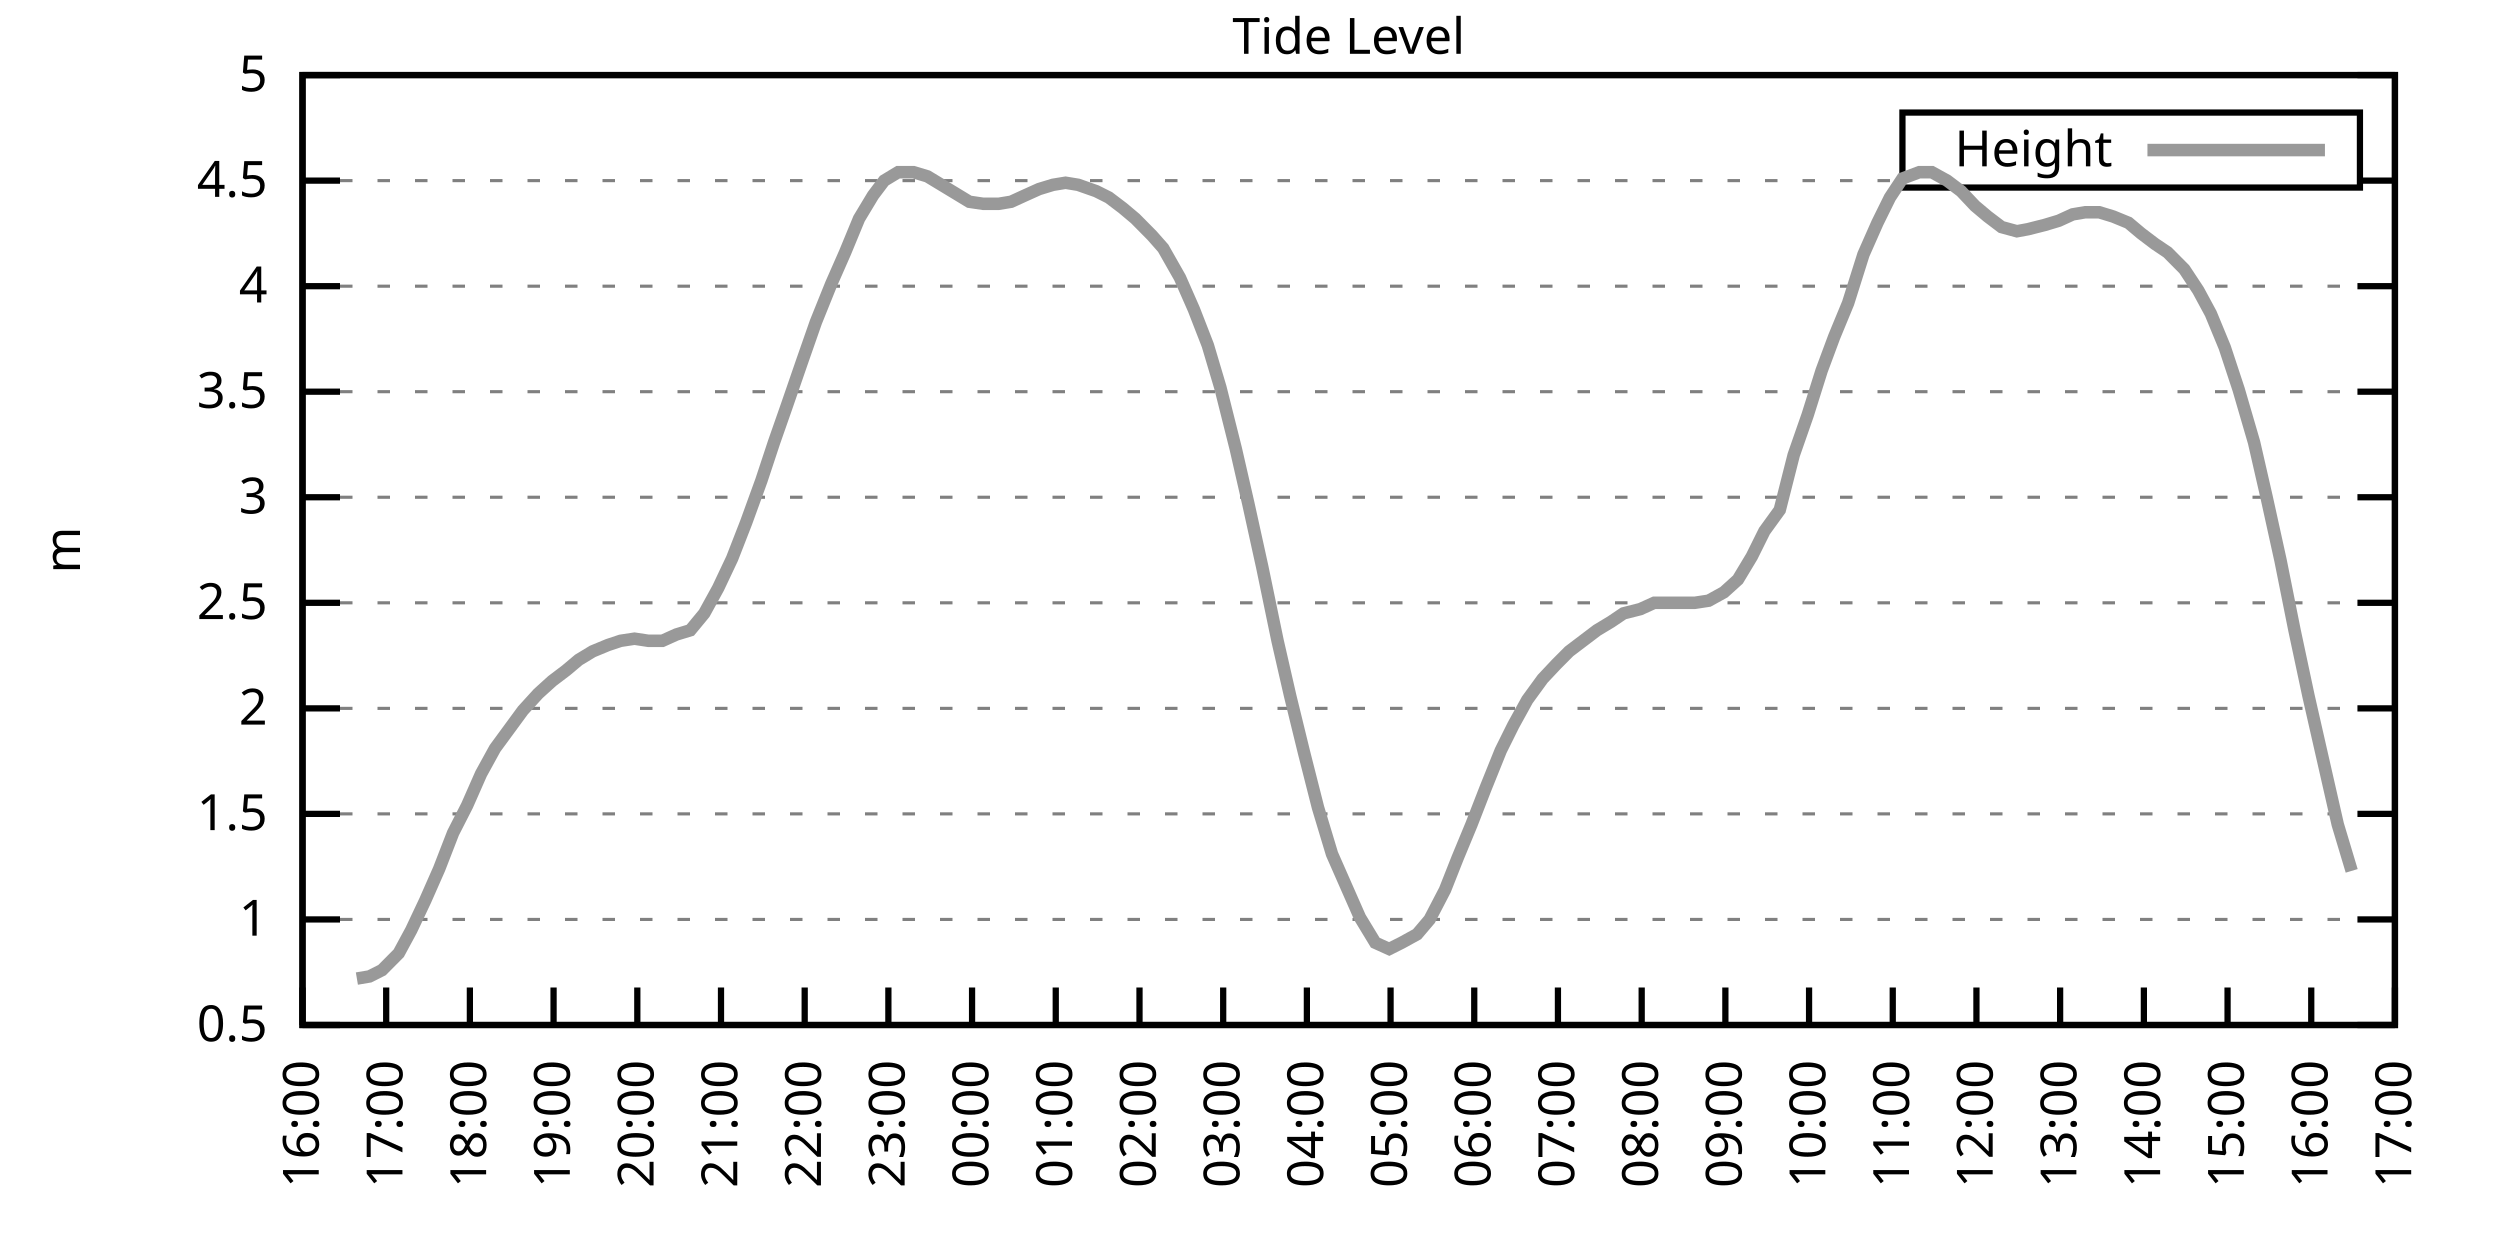
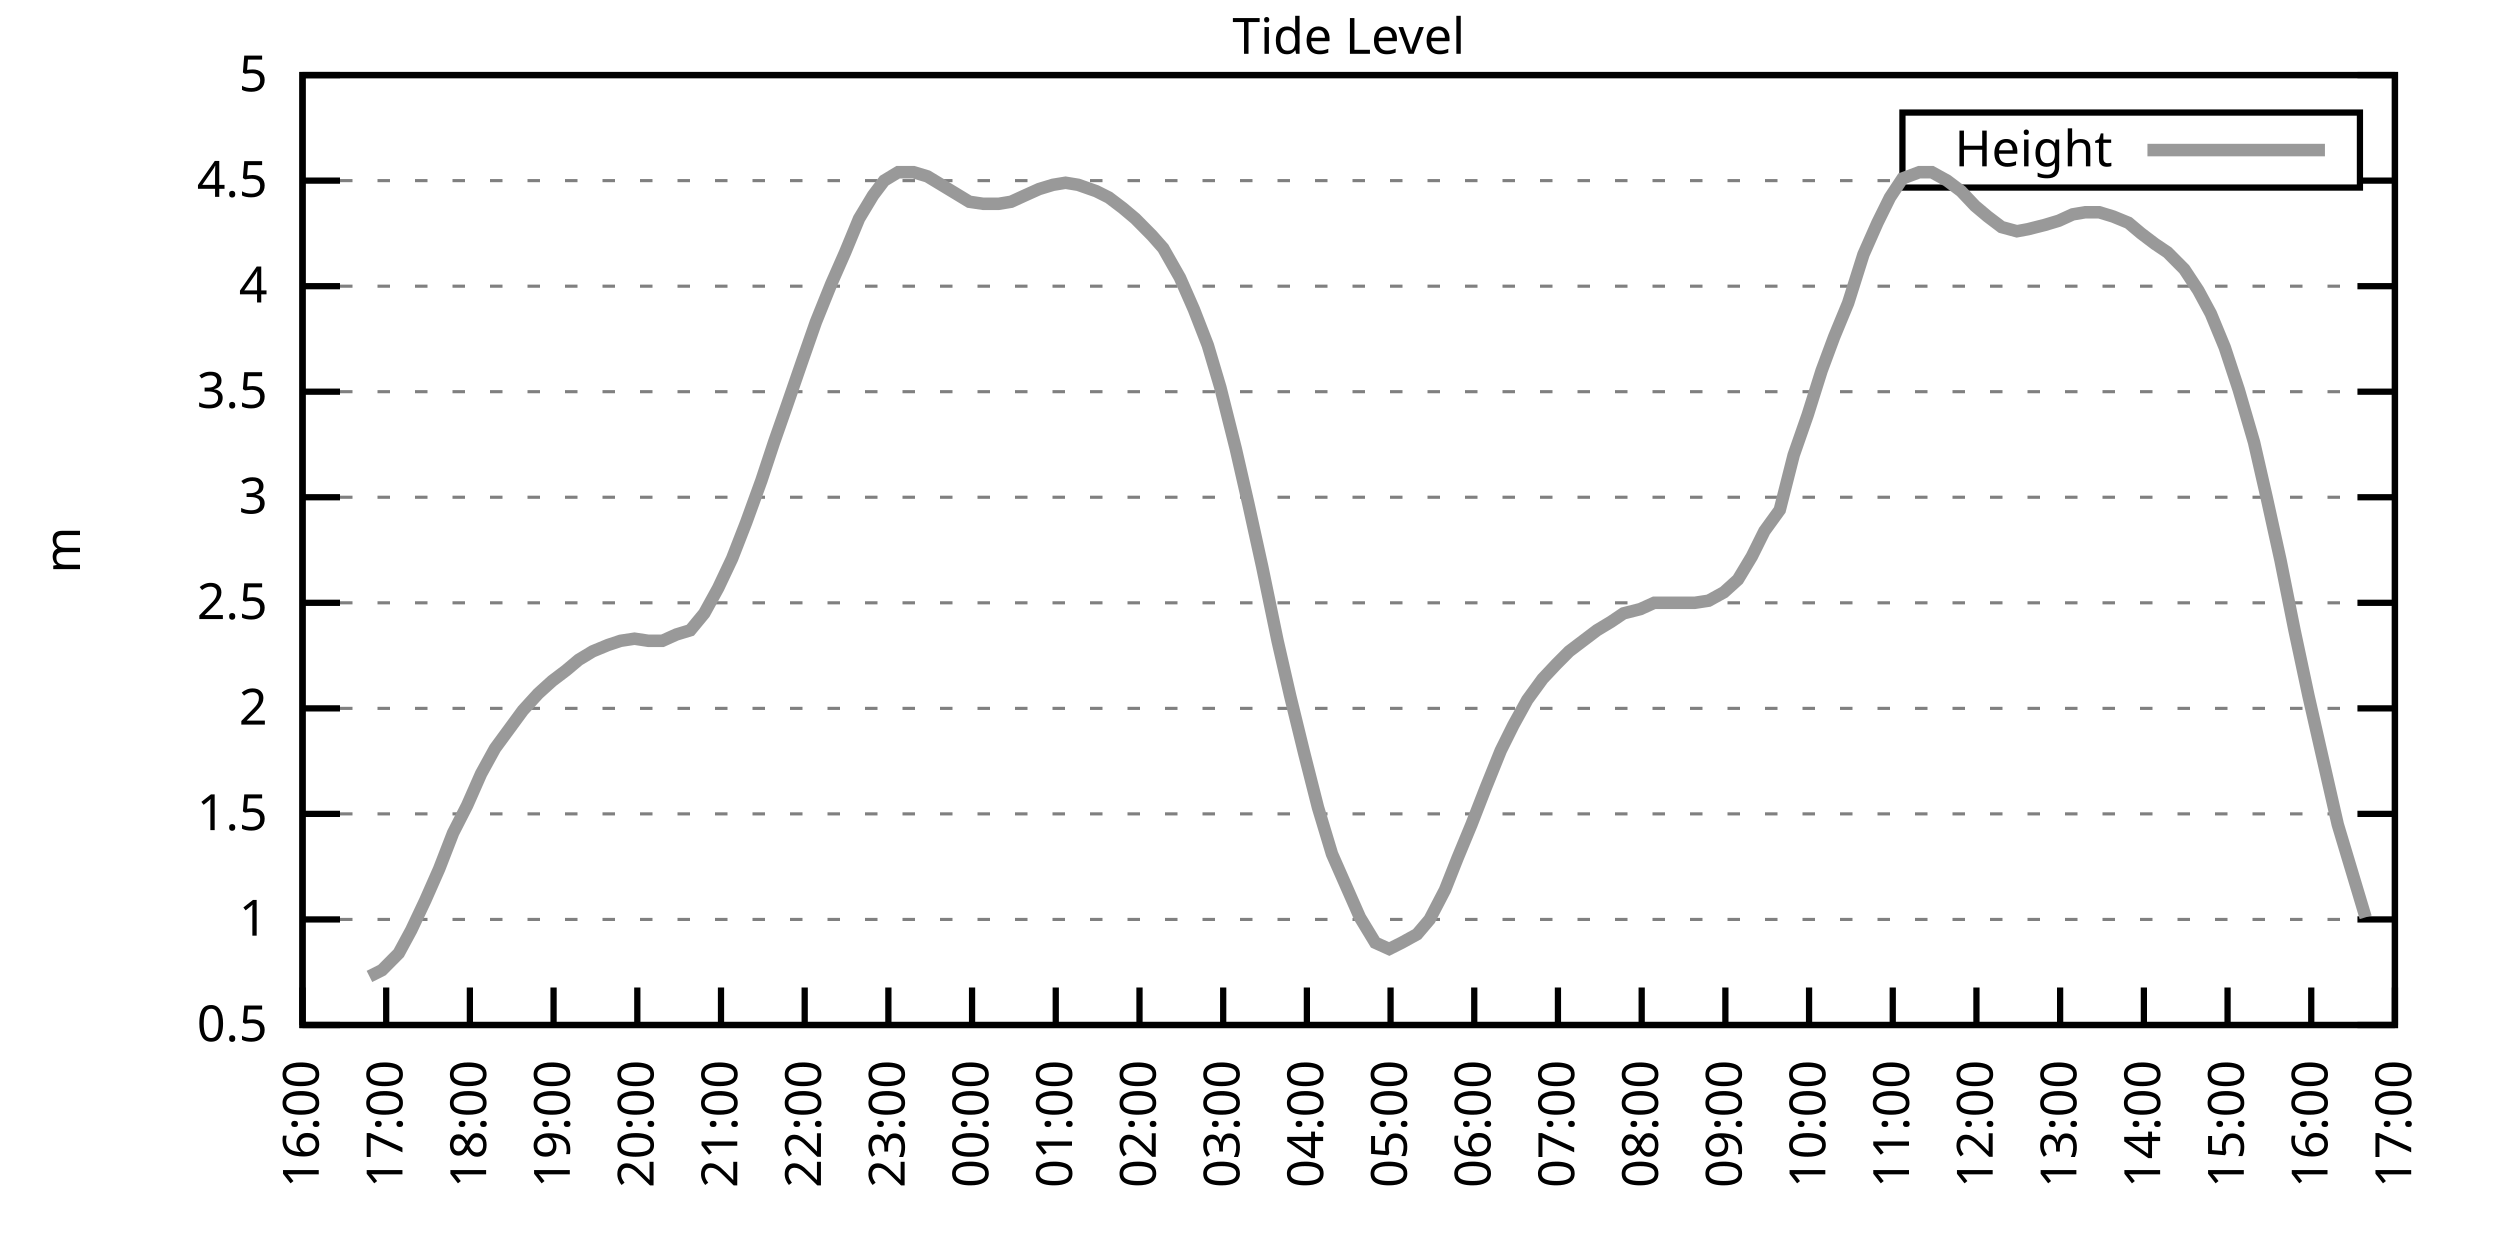
<svg xmlns="http://www.w3.org/2000/svg" xmlns:xlink="http://www.w3.org/1999/xlink" width="400" height="200" viewBox="0 0 400 200">
  <g id="gnuplot_canvas">
    <rect x="0" y="0" width="400" height="200" fill="none" />
    <defs>
      <circle id="gpDot" r="0.5" stroke-width="0.5" stroke="currentColor" />
      <path id="gpPt0" stroke-width="0.333" stroke="currentColor" d="M-1,0 h2 M0,-1 v2" />
      <path id="gpPt1" stroke-width="0.333" stroke="currentColor" d="M-1,-1 L1,1 M1,-1 L-1,1" />
      <path id="gpPt2" stroke-width="0.333" stroke="currentColor" d="M-1,0 L1,0 M0,-1 L0,1 M-1,-1 L1,1 M-1,1 L1,-1" />
      <rect id="gpPt3" stroke-width="0.333" stroke="currentColor" x="-1" y="-1" width="2" height="2" />
      <rect id="gpPt4" stroke-width="0.333" stroke="currentColor" fill="currentColor" x="-1" y="-1" width="2" height="2" />
      <circle id="gpPt5" stroke-width="0.333" stroke="currentColor" cx="0" cy="0" r="1" />
      <use xlink:href="#gpPt5" id="gpPt6" fill="currentColor" stroke="none" />
      <path id="gpPt7" stroke-width="0.333" stroke="currentColor" d="M0,-1.33 L-1.33,0.67 L1.33,0.67 z" />
      <use xlink:href="#gpPt7" id="gpPt8" fill="currentColor" stroke="none" />
      <use xlink:href="#gpPt7" id="gpPt9" stroke="currentColor" transform="rotate(180)" />
      <use xlink:href="#gpPt9" id="gpPt10" fill="currentColor" stroke="none" />
      <use xlink:href="#gpPt3" id="gpPt11" stroke="currentColor" transform="rotate(45)" />
      <use xlink:href="#gpPt11" id="gpPt12" fill="currentColor" stroke="none" />
      <path id="gpPt13" stroke-width="0.333" stroke="currentColor" d="M0,1.330 L1.265,0.411 L0.782,-1.067 L-0.782,-1.076 L-1.265,0.411 z" />
      <use xlink:href="#gpPt13" id="gpPt14" fill="currentColor" stroke="none" />
      <filter id="textbox" filterUnits="objectBoundingBox" x="0" y="0" height="1" width="1">
        <feFlood flood-color="white" flood-opacity="1" result="bgnd" />
        <feComposite in="SourceGraphic" in2="bgnd" operator="atop" />
      </filter>
      <filter id="greybox" filterUnits="objectBoundingBox" x="0" y="0" height="1" width="1">
        <feFlood flood-color="lightgrey" flood-opacity="1" result="grey" />
        <feComposite in="SourceGraphic" in2="grey" operator="atop" />
      </filter>
    </defs>
    <g fill="none" color="white" stroke="currentColor" stroke-width="1.00" stroke-linecap="butt" stroke-linejoin="miter">
</g>
    <g fill="none" color="black" stroke="currentColor" stroke-width="1.00" stroke-linecap="butt" stroke-linejoin="miter">
      <g stroke="none" shape-rendering="crispEdges">
        <polygon fill="rgb(255, 255, 255)" points="48.40,164.00 383.18,164.00 383.18,12.02 48.40,12.02 " />
      </g>
    </g>
    <g fill="none" color="black" stroke="currentColor" stroke-width="1.00" stroke-linecap="butt" stroke-linejoin="miter">
</g>
    <g fill="none" color="black" stroke="black" stroke-width="0.50" stroke-linecap="butt" stroke-linejoin="miter">
</g>
    <g fill="none" color="gray" stroke="currentColor" stroke-width="0.50" stroke-linecap="butt" stroke-linejoin="miter">
      <path stroke="gray" stroke-dasharray="2,4" class="gridline" d="M48.40,164.00 L383.19,164.00  " />
    </g>
    <g fill="none" color="gray" stroke="gray" stroke-width="1.00" stroke-linecap="butt" stroke-linejoin="miter">
</g>
    <g fill="none" color="black" stroke="currentColor" stroke-width="1.00" stroke-linecap="butt" stroke-linejoin="miter">
      <path stroke="black" d="M48.40,164.00 L54.40,164.00 M383.19,164.00 L377.19,164.00  " />
      <g transform="translate(42.80,166.60)" stroke="none" fill="black" font-family="Sans" font-size="8.00" text-anchor="end">
        <text>
          <tspan font-family="Sans"> 0.5</tspan>
        </text>
      </g>
    </g>
    <g fill="none" color="black" stroke="currentColor" stroke-width="1.00" stroke-linecap="butt" stroke-linejoin="miter">
</g>
    <g fill="none" color="black" stroke="black" stroke-width="0.50" stroke-linecap="butt" stroke-linejoin="miter">
</g>
    <g fill="none" color="gray" stroke="currentColor" stroke-width="0.50" stroke-linecap="butt" stroke-linejoin="miter">
      <path stroke="gray" stroke-dasharray="2,4" class="gridline" d="M48.40,147.11 L383.19,147.11  " />
    </g>
    <g fill="none" color="gray" stroke="gray" stroke-width="1.00" stroke-linecap="butt" stroke-linejoin="miter">
</g>
    <g fill="none" color="black" stroke="currentColor" stroke-width="1.00" stroke-linecap="butt" stroke-linejoin="miter">
      <path stroke="black" d="M48.40,147.11 L54.40,147.11 M383.19,147.11 L377.19,147.11  " />
      <g transform="translate(42.80,149.71)" stroke="none" fill="black" font-family="Sans" font-size="8.00" text-anchor="end">
        <text>
          <tspan font-family="Sans"> 1</tspan>
        </text>
      </g>
    </g>
    <g fill="none" color="black" stroke="currentColor" stroke-width="1.00" stroke-linecap="butt" stroke-linejoin="miter">
</g>
    <g fill="none" color="black" stroke="black" stroke-width="0.50" stroke-linecap="butt" stroke-linejoin="miter">
</g>
    <g fill="none" color="gray" stroke="currentColor" stroke-width="0.50" stroke-linecap="butt" stroke-linejoin="miter">
      <path stroke="gray" stroke-dasharray="2,4" class="gridline" d="M48.40,130.22 L383.19,130.22  " />
    </g>
    <g fill="none" color="gray" stroke="gray" stroke-width="1.00" stroke-linecap="butt" stroke-linejoin="miter">
</g>
    <g fill="none" color="black" stroke="currentColor" stroke-width="1.00" stroke-linecap="butt" stroke-linejoin="miter">
      <path stroke="black" d="M48.40,130.22 L54.40,130.22 M383.19,130.22 L377.19,130.22  " />
      <g transform="translate(42.80,132.82)" stroke="none" fill="black" font-family="Sans" font-size="8.00" text-anchor="end">
        <text>
          <tspan font-family="Sans"> 1.5</tspan>
        </text>
      </g>
    </g>
    <g fill="none" color="black" stroke="currentColor" stroke-width="1.00" stroke-linecap="butt" stroke-linejoin="miter">
</g>
    <g fill="none" color="black" stroke="black" stroke-width="0.50" stroke-linecap="butt" stroke-linejoin="miter">
</g>
    <g fill="none" color="gray" stroke="currentColor" stroke-width="0.50" stroke-linecap="butt" stroke-linejoin="miter">
      <path stroke="gray" stroke-dasharray="2,4" class="gridline" d="M48.40,113.34 L383.19,113.34  " />
    </g>
    <g fill="none" color="gray" stroke="gray" stroke-width="1.00" stroke-linecap="butt" stroke-linejoin="miter">
</g>
    <g fill="none" color="black" stroke="currentColor" stroke-width="1.00" stroke-linecap="butt" stroke-linejoin="miter">
      <path stroke="black" d="M48.40,113.34 L54.40,113.34 M383.19,113.34 L377.19,113.34  " />
      <g transform="translate(42.80,115.94)" stroke="none" fill="black" font-family="Sans" font-size="8.00" text-anchor="end">
        <text>
          <tspan font-family="Sans"> 2</tspan>
        </text>
      </g>
    </g>
    <g fill="none" color="black" stroke="currentColor" stroke-width="1.00" stroke-linecap="butt" stroke-linejoin="miter">
</g>
    <g fill="none" color="black" stroke="black" stroke-width="0.50" stroke-linecap="butt" stroke-linejoin="miter">
</g>
    <g fill="none" color="gray" stroke="currentColor" stroke-width="0.50" stroke-linecap="butt" stroke-linejoin="miter">
      <path stroke="gray" stroke-dasharray="2,4" class="gridline" d="M48.40,96.45 L383.19,96.45  " />
    </g>
    <g fill="none" color="gray" stroke="gray" stroke-width="1.00" stroke-linecap="butt" stroke-linejoin="miter">
</g>
    <g fill="none" color="black" stroke="currentColor" stroke-width="1.00" stroke-linecap="butt" stroke-linejoin="miter">
      <path stroke="black" d="M48.40,96.45 L54.40,96.45 M383.19,96.45 L377.19,96.45  " />
      <g transform="translate(42.80,99.05)" stroke="none" fill="black" font-family="Sans" font-size="8.00" text-anchor="end">
        <text>
          <tspan font-family="Sans"> 2.5</tspan>
        </text>
      </g>
    </g>
    <g fill="none" color="black" stroke="currentColor" stroke-width="1.00" stroke-linecap="butt" stroke-linejoin="miter">
</g>
    <g fill="none" color="black" stroke="black" stroke-width="0.50" stroke-linecap="butt" stroke-linejoin="miter">
</g>
    <g fill="none" color="gray" stroke="currentColor" stroke-width="0.50" stroke-linecap="butt" stroke-linejoin="miter">
      <path stroke="gray" stroke-dasharray="2,4" class="gridline" d="M48.40,79.56 L383.19,79.56  " />
    </g>
    <g fill="none" color="gray" stroke="gray" stroke-width="1.00" stroke-linecap="butt" stroke-linejoin="miter">
</g>
    <g fill="none" color="black" stroke="currentColor" stroke-width="1.00" stroke-linecap="butt" stroke-linejoin="miter">
      <path stroke="black" d="M48.40,79.56 L54.40,79.56 M383.19,79.56 L377.19,79.56  " />
      <g transform="translate(42.80,82.16)" stroke="none" fill="black" font-family="Sans" font-size="8.00" text-anchor="end">
        <text>
          <tspan font-family="Sans"> 3</tspan>
        </text>
      </g>
    </g>
    <g fill="none" color="black" stroke="currentColor" stroke-width="1.00" stroke-linecap="butt" stroke-linejoin="miter">
</g>
    <g fill="none" color="black" stroke="black" stroke-width="0.50" stroke-linecap="butt" stroke-linejoin="miter">
</g>
    <g fill="none" color="gray" stroke="currentColor" stroke-width="0.50" stroke-linecap="butt" stroke-linejoin="miter">
      <path stroke="gray" stroke-dasharray="2,4" class="gridline" d="M48.40,62.67 L383.19,62.67  " />
    </g>
    <g fill="none" color="gray" stroke="gray" stroke-width="1.00" stroke-linecap="butt" stroke-linejoin="miter">
</g>
    <g fill="none" color="black" stroke="currentColor" stroke-width="1.00" stroke-linecap="butt" stroke-linejoin="miter">
      <path stroke="black" d="M48.40,62.67 L54.40,62.67 M383.19,62.67 L377.19,62.67  " />
      <g transform="translate(42.80,65.27)" stroke="none" fill="black" font-family="Sans" font-size="8.00" text-anchor="end">
        <text>
          <tspan font-family="Sans"> 3.5</tspan>
        </text>
      </g>
    </g>
    <g fill="none" color="black" stroke="currentColor" stroke-width="1.00" stroke-linecap="butt" stroke-linejoin="miter">
</g>
    <g fill="none" color="black" stroke="black" stroke-width="0.50" stroke-linecap="butt" stroke-linejoin="miter">
</g>
    <g fill="none" color="gray" stroke="currentColor" stroke-width="0.50" stroke-linecap="butt" stroke-linejoin="miter">
      <path stroke="gray" stroke-dasharray="2,4" class="gridline" d="M48.40,45.79 L383.19,45.79  " />
    </g>
    <g fill="none" color="gray" stroke="gray" stroke-width="1.00" stroke-linecap="butt" stroke-linejoin="miter">
</g>
    <g fill="none" color="black" stroke="currentColor" stroke-width="1.00" stroke-linecap="butt" stroke-linejoin="miter">
      <path stroke="black" d="M48.40,45.79 L54.40,45.79 M383.19,45.79 L377.19,45.79  " />
      <g transform="translate(42.80,48.39)" stroke="none" fill="black" font-family="Sans" font-size="8.00" text-anchor="end">
        <text>
          <tspan font-family="Sans"> 4</tspan>
        </text>
      </g>
    </g>
    <g fill="none" color="black" stroke="currentColor" stroke-width="1.00" stroke-linecap="butt" stroke-linejoin="miter">
</g>
    <g fill="none" color="black" stroke="black" stroke-width="0.50" stroke-linecap="butt" stroke-linejoin="miter">
</g>
    <g fill="none" color="gray" stroke="currentColor" stroke-width="0.50" stroke-linecap="butt" stroke-linejoin="miter">
      <path stroke="gray" stroke-dasharray="2,4" class="gridline" d="M48.40,28.90 L304.39,28.90 M377.59,28.90 L383.19,28.90  " />
    </g>
    <g fill="none" color="gray" stroke="gray" stroke-width="1.00" stroke-linecap="butt" stroke-linejoin="miter">
</g>
    <g fill="none" color="black" stroke="currentColor" stroke-width="1.00" stroke-linecap="butt" stroke-linejoin="miter">
      <path stroke="black" d="M48.40,28.90 L54.40,28.90 M383.19,28.90 L377.19,28.90  " />
      <g transform="translate(42.80,31.50)" stroke="none" fill="black" font-family="Sans" font-size="8.00" text-anchor="end">
        <text>
          <tspan font-family="Sans"> 4.5</tspan>
        </text>
      </g>
    </g>
    <g fill="none" color="black" stroke="currentColor" stroke-width="1.00" stroke-linecap="butt" stroke-linejoin="miter">
</g>
    <g fill="none" color="black" stroke="black" stroke-width="0.50" stroke-linecap="butt" stroke-linejoin="miter">
</g>
    <g fill="none" color="gray" stroke="currentColor" stroke-width="0.50" stroke-linecap="butt" stroke-linejoin="miter">
      <path stroke="gray" stroke-dasharray="2,4" class="gridline" d="M48.40,12.01 L383.19,12.01  " />
    </g>
    <g fill="none" color="gray" stroke="gray" stroke-width="1.00" stroke-linecap="butt" stroke-linejoin="miter">
</g>
    <g fill="none" color="black" stroke="currentColor" stroke-width="1.00" stroke-linecap="butt" stroke-linejoin="miter">
      <path stroke="black" d="M48.40,12.01 L54.40,12.01 M383.19,12.01 L377.19,12.01  " />
      <g transform="translate(42.80,14.61)" stroke="none" fill="black" font-family="Sans" font-size="8.00" text-anchor="end">
        <text>
          <tspan font-family="Sans"> 5</tspan>
        </text>
      </g>
    </g>
    <g fill="none" color="black" stroke="currentColor" stroke-width="1.00" stroke-linecap="butt" stroke-linejoin="miter">
      <path stroke="black" d="M48.40,164.00 L48.40,158.00  " />
      <g transform="translate(51.00,169.60) rotate(270.00)" stroke="none" fill="black" font-family="Sans" font-size="8.00" text-anchor="end">
        <text>
          <tspan font-family="Sans">16:00</tspan>
        </text>
      </g>
    </g>
    <g fill="none" color="black" stroke="currentColor" stroke-width="1.00" stroke-linecap="butt" stroke-linejoin="miter">
      <path stroke="black" d="M61.79,164.00 L61.79,158.00  " />
      <g transform="translate(64.39,169.60) rotate(270.00)" stroke="none" fill="black" font-family="Sans" font-size="8.00" text-anchor="end">
        <text>
          <tspan font-family="Sans">17:00</tspan>
        </text>
      </g>
    </g>
    <g fill="none" color="black" stroke="currentColor" stroke-width="1.00" stroke-linecap="butt" stroke-linejoin="miter">
      <path stroke="black" d="M75.18,164.00 L75.18,158.00  " />
      <g transform="translate(77.78,169.60) rotate(270.00)" stroke="none" fill="black" font-family="Sans" font-size="8.00" text-anchor="end">
        <text>
          <tspan font-family="Sans">18:00</tspan>
        </text>
      </g>
    </g>
    <g fill="none" color="black" stroke="currentColor" stroke-width="1.00" stroke-linecap="butt" stroke-linejoin="miter">
      <path stroke="black" d="M88.57,164.00 L88.57,158.00  " />
      <g transform="translate(91.17,169.60) rotate(270.00)" stroke="none" fill="black" font-family="Sans" font-size="8.00" text-anchor="end">
        <text>
          <tspan font-family="Sans">19:00</tspan>
        </text>
      </g>
    </g>
    <g fill="none" color="black" stroke="currentColor" stroke-width="1.00" stroke-linecap="butt" stroke-linejoin="miter">
      <path stroke="black" d="M101.97,164.00 L101.97,158.00  " />
      <g transform="translate(104.57,169.60) rotate(270.00)" stroke="none" fill="black" font-family="Sans" font-size="8.00" text-anchor="end">
        <text>
          <tspan font-family="Sans">20:00</tspan>
        </text>
      </g>
    </g>
    <g fill="none" color="black" stroke="currentColor" stroke-width="1.00" stroke-linecap="butt" stroke-linejoin="miter">
      <path stroke="black" d="M115.36,164.00 L115.36,158.00  " />
      <g transform="translate(117.96,169.60) rotate(270.00)" stroke="none" fill="black" font-family="Sans" font-size="8.00" text-anchor="end">
        <text>
          <tspan font-family="Sans">21:00</tspan>
        </text>
      </g>
    </g>
    <g fill="none" color="black" stroke="currentColor" stroke-width="1.00" stroke-linecap="butt" stroke-linejoin="miter">
      <path stroke="black" d="M128.75,164.00 L128.75,158.00  " />
      <g transform="translate(131.35,169.60) rotate(270.00)" stroke="none" fill="black" font-family="Sans" font-size="8.00" text-anchor="end">
        <text>
          <tspan font-family="Sans">22:00</tspan>
        </text>
      </g>
    </g>
    <g fill="none" color="black" stroke="currentColor" stroke-width="1.00" stroke-linecap="butt" stroke-linejoin="miter">
      <path stroke="black" d="M142.14,164.00 L142.14,158.00  " />
      <g transform="translate(144.74,169.60) rotate(270.00)" stroke="none" fill="black" font-family="Sans" font-size="8.00" text-anchor="end">
        <text>
          <tspan font-family="Sans">23:00</tspan>
        </text>
      </g>
    </g>
    <g fill="none" color="black" stroke="currentColor" stroke-width="1.00" stroke-linecap="butt" stroke-linejoin="miter">
      <path stroke="black" d="M155.53,164.00 L155.53,158.00  " />
      <g transform="translate(158.13,169.60) rotate(270.00)" stroke="none" fill="black" font-family="Sans" font-size="8.00" text-anchor="end">
        <text>
          <tspan font-family="Sans">00:00</tspan>
        </text>
      </g>
    </g>
    <g fill="none" color="black" stroke="currentColor" stroke-width="1.00" stroke-linecap="butt" stroke-linejoin="miter">
      <path stroke="black" d="M168.92,164.00 L168.92,158.00  " />
      <g transform="translate(171.52,169.60) rotate(270.00)" stroke="none" fill="black" font-family="Sans" font-size="8.00" text-anchor="end">
        <text>
          <tspan font-family="Sans">01:00</tspan>
        </text>
      </g>
    </g>
    <g fill="none" color="black" stroke="currentColor" stroke-width="1.00" stroke-linecap="butt" stroke-linejoin="miter">
      <path stroke="black" d="M182.32,164.00 L182.32,158.00  " />
      <g transform="translate(184.92,169.60) rotate(270.00)" stroke="none" fill="black" font-family="Sans" font-size="8.00" text-anchor="end">
        <text>
          <tspan font-family="Sans">02:00</tspan>
        </text>
      </g>
    </g>
    <g fill="none" color="black" stroke="currentColor" stroke-width="1.00" stroke-linecap="butt" stroke-linejoin="miter">
      <path stroke="black" d="M195.71,164.00 L195.71,158.00  " />
      <g transform="translate(198.31,169.60) rotate(270.00)" stroke="none" fill="black" font-family="Sans" font-size="8.00" text-anchor="end">
        <text>
          <tspan font-family="Sans">03:00</tspan>
        </text>
      </g>
    </g>
    <g fill="none" color="black" stroke="currentColor" stroke-width="1.00" stroke-linecap="butt" stroke-linejoin="miter">
      <path stroke="black" d="M209.10,164.00 L209.10,158.00  " />
      <g transform="translate(211.70,169.60) rotate(270.00)" stroke="none" fill="black" font-family="Sans" font-size="8.00" text-anchor="end">
        <text>
          <tspan font-family="Sans">04:00</tspan>
        </text>
      </g>
    </g>
    <g fill="none" color="black" stroke="currentColor" stroke-width="1.00" stroke-linecap="butt" stroke-linejoin="miter">
      <path stroke="black" d="M222.49,164.00 L222.49,158.00  " />
      <g transform="translate(225.09,169.60) rotate(270.00)" stroke="none" fill="black" font-family="Sans" font-size="8.00" text-anchor="end">
        <text>
          <tspan font-family="Sans">05:00</tspan>
        </text>
      </g>
    </g>
    <g fill="none" color="black" stroke="currentColor" stroke-width="1.00" stroke-linecap="butt" stroke-linejoin="miter">
      <path stroke="black" d="M235.88,164.00 L235.88,158.00  " />
      <g transform="translate(238.48,169.60) rotate(270.00)" stroke="none" fill="black" font-family="Sans" font-size="8.00" text-anchor="end">
        <text>
          <tspan font-family="Sans">06:00</tspan>
        </text>
      </g>
    </g>
    <g fill="none" color="black" stroke="currentColor" stroke-width="1.00" stroke-linecap="butt" stroke-linejoin="miter">
      <path stroke="black" d="M249.27,164.00 L249.27,158.00  " />
      <g transform="translate(251.87,169.60) rotate(270.00)" stroke="none" fill="black" font-family="Sans" font-size="8.00" text-anchor="end">
        <text>
          <tspan font-family="Sans">07:00</tspan>
        </text>
      </g>
    </g>
    <g fill="none" color="black" stroke="currentColor" stroke-width="1.00" stroke-linecap="butt" stroke-linejoin="miter">
      <path stroke="black" d="M262.67,164.00 L262.67,158.00  " />
      <g transform="translate(265.27,169.60) rotate(270.00)" stroke="none" fill="black" font-family="Sans" font-size="8.00" text-anchor="end">
        <text>
          <tspan font-family="Sans">08:00</tspan>
        </text>
      </g>
    </g>
    <g fill="none" color="black" stroke="currentColor" stroke-width="1.00" stroke-linecap="butt" stroke-linejoin="miter">
      <path stroke="black" d="M276.06,164.00 L276.06,158.00  " />
      <g transform="translate(278.66,169.60) rotate(270.00)" stroke="none" fill="black" font-family="Sans" font-size="8.00" text-anchor="end">
        <text>
          <tspan font-family="Sans">09:00</tspan>
        </text>
      </g>
    </g>
    <g fill="none" color="black" stroke="currentColor" stroke-width="1.00" stroke-linecap="butt" stroke-linejoin="miter">
      <path stroke="black" d="M289.45,164.00 L289.45,158.00  " />
      <g transform="translate(292.05,169.60) rotate(270.00)" stroke="none" fill="black" font-family="Sans" font-size="8.00" text-anchor="end">
        <text>
          <tspan font-family="Sans">10:00</tspan>
        </text>
      </g>
    </g>
    <g fill="none" color="black" stroke="currentColor" stroke-width="1.00" stroke-linecap="butt" stroke-linejoin="miter">
      <path stroke="black" d="M302.84,164.00 L302.84,158.00  " />
      <g transform="translate(305.44,169.60) rotate(270.00)" stroke="none" fill="black" font-family="Sans" font-size="8.00" text-anchor="end">
        <text>
          <tspan font-family="Sans">11:00</tspan>
        </text>
      </g>
    </g>
    <g fill="none" color="black" stroke="currentColor" stroke-width="1.00" stroke-linecap="butt" stroke-linejoin="miter">
      <path stroke="black" d="M316.23,164.00 L316.23,158.00  " />
      <g transform="translate(318.83,169.60) rotate(270.00)" stroke="none" fill="black" font-family="Sans" font-size="8.00" text-anchor="end">
        <text>
          <tspan font-family="Sans">12:00</tspan>
        </text>
      </g>
    </g>
    <g fill="none" color="black" stroke="currentColor" stroke-width="1.00" stroke-linecap="butt" stroke-linejoin="miter">
      <path stroke="black" d="M329.62,164.00 L329.62,158.00  " />
      <g transform="translate(332.22,169.60) rotate(270.00)" stroke="none" fill="black" font-family="Sans" font-size="8.00" text-anchor="end">
        <text>
          <tspan font-family="Sans">13:00</tspan>
        </text>
      </g>
    </g>
    <g fill="none" color="black" stroke="currentColor" stroke-width="1.00" stroke-linecap="butt" stroke-linejoin="miter">
      <path stroke="black" d="M343.02,164.00 L343.02,158.00  " />
      <g transform="translate(345.62,169.60) rotate(270.00)" stroke="none" fill="black" font-family="Sans" font-size="8.00" text-anchor="end">
        <text>
          <tspan font-family="Sans">14:00</tspan>
        </text>
      </g>
    </g>
    <g fill="none" color="black" stroke="currentColor" stroke-width="1.00" stroke-linecap="butt" stroke-linejoin="miter">
      <path stroke="black" d="M356.41,164.00 L356.41,158.00  " />
      <g transform="translate(359.01,169.60) rotate(270.00)" stroke="none" fill="black" font-family="Sans" font-size="8.00" text-anchor="end">
        <text>
          <tspan font-family="Sans">15:00</tspan>
        </text>
      </g>
    </g>
    <g fill="none" color="black" stroke="currentColor" stroke-width="1.00" stroke-linecap="butt" stroke-linejoin="miter">
      <path stroke="black" d="M369.80,164.00 L369.80,158.00  " />
      <g transform="translate(372.40,169.60) rotate(270.00)" stroke="none" fill="black" font-family="Sans" font-size="8.00" text-anchor="end">
        <text>
          <tspan font-family="Sans">16:00</tspan>
        </text>
      </g>
    </g>
    <g fill="none" color="black" stroke="currentColor" stroke-width="1.00" stroke-linecap="butt" stroke-linejoin="miter">
      <path stroke="black" d="M383.19,164.00 L383.19,158.00  " />
      <g transform="translate(385.79,169.60) rotate(270.00)" stroke="none" fill="black" font-family="Sans" font-size="8.00" text-anchor="end">
        <text>
          <tspan font-family="Sans">17:00</tspan>
        </text>
      </g>
    </g>
    <g fill="none" color="black" stroke="currentColor" stroke-width="1.00" stroke-linecap="butt" stroke-linejoin="miter">
</g>
    <g fill="none" color="black" stroke="currentColor" stroke-width="1.00" stroke-linecap="butt" stroke-linejoin="miter">
      <path stroke="black" d="M48.40,12.01 L48.40,164.00 L383.19,164.00 L383.19,12.01 L48.40,12.01 Z  " />
    </g>
    <g fill="none" color="black" stroke="currentColor" stroke-width="1.00" stroke-linecap="butt" stroke-linejoin="miter">
</g>
    <g fill="none" color="black" stroke="currentColor" stroke-width="1.00" stroke-linecap="butt" stroke-linejoin="miter">
      <path stroke="black" d="M304.39,30.01 L304.39,18.01 L377.59,18.01 L377.59,30.01 L304.39,30.01 Z  " />
    </g>
    <g id="Tide_level_plot_1">
      <g fill="none" color="white" stroke="black" stroke-width="2.00" stroke-linecap="butt" stroke-linejoin="miter">
</g>
      <g fill="none" color="black" stroke="currentColor" stroke-width="2.00" stroke-linecap="butt" stroke-linejoin="miter">
        <g transform="translate(337.99,26.61)" stroke="none" fill="black" font-family="Sans" font-size="8.00" text-anchor="end">
          <text>
            <tspan font-family="Sans">Height</tspan>
          </text>
        </g>
      </g>
      <g fill="none" color="black" stroke="currentColor" stroke-width="2.00" stroke-linecap="butt" stroke-linejoin="miter">
-         <path stroke="rgb(153, 153, 153)" d="M343.59,24.01 L371.99,24.01 M57.10,156.57 L59.11,156.23 L61.12,155.22 L63.80,152.52 L65.81,148.80 L68.04,144.07   L70.27,139.01 L72.50,133.26 L74.74,128.87 L76.97,123.81 L79.20,119.75 L81.43,116.71 L83.66,113.67 L86.12,110.97   L88.35,108.95 L90.58,107.26 L92.59,105.57 L94.82,104.22 L97.28,103.20 L99.29,102.53 L101.52,102.19 L103.75,102.53   L105.98,102.53 L108.22,101.52 L110.45,100.84 L112.68,98.14 L114.91,94.08 L117.14,89.36 L119.38,83.61 L121.83,76.86   L123.84,70.78 L125.85,65.04 L128.30,57.94 L130.54,51.53 L132.99,45.45 L135.22,40.38 L137.45,34.98 L139.69,31.26   L141.47,28.90 L143.70,27.55 L146.16,27.55 L148.39,28.22 L150.62,29.57 L152.85,30.92 L155.09,32.28 L157.32,32.61   L159.77,32.61 L161.78,32.28 L164.01,31.26 L166.25,30.25 L168.48,29.57 L170.49,29.24 L172.50,29.57 L175.40,30.59   L177.41,31.60 L179.64,33.29 L181.65,34.98 L184.32,37.68 L186.11,39.71 L188.79,44.43 L191.02,49.50 L193.25,55.24   L195.26,62.00 L197.72,71.79 L199.73,80.57 L201.96,90.71 L204.41,102.53 L206.42,111.31 L208.65,120.43 L210.88,129.21   L213.12,136.64 L215.35,141.71 L217.58,146.77 L220.04,150.83 L222.27,151.84 L224.28,150.83 L226.73,149.48 L228.74,147.11   L231.20,142.38 L233.20,137.32 L235.44,131.91 L237.67,126.17 L240.12,120.09 L242.13,116.04 L244.36,111.99 L246.82,108.61   L249.05,106.24 L251.06,104.22 L253.29,102.53 L255.52,100.84 L257.76,99.49 L259.76,98.14 L262.44,97.46 L264.67,96.45   L266.68,96.45 L269.14,96.45 L271.15,96.45 L273.38,96.11 L275.83,94.76 L278.07,92.73 L280.30,89.02 L282.31,84.97   L284.76,81.59 L286.99,72.81 L289.23,66.39 L291.46,59.30 L293.47,53.89 L295.70,48.49 L298.15,40.72 L300.39,35.65   L302.39,31.60 L304.40,28.56 L307.08,27.55 L309.09,27.55 L311.54,28.90 L313.78,30.59 L316.01,32.95 L318.02,34.64   L320.25,36.33 L322.70,37.00 L324.49,36.67 L327.17,35.99 L329.40,35.32 L331.63,34.30 L333.64,33.96 L335.87,33.96   L338.10,34.64 L340.56,35.65 L342.57,37.34 L344.80,39.03 L346.81,40.38 L349.49,43.08 L351.72,46.46 L353.73,50.18   L355.96,55.58 L358.19,62.34 L360.65,70.78 L362.66,79.56 L364.89,89.69 L367.12,100.84 L369.35,111.31 L371.81,122.12   L374.04,131.91 L376.27,139.34  " />
+         <path stroke="rgb(153, 153, 153)" d="M343.59,24.01 L371.99,24.01 M59.11,156.23 L61.12,155.22 L63.80,152.52 L65.81,148.80 L68.04,144.07 L70.27,139.01   L72.50,133.26 L74.74,128.87 L76.97,123.81 L79.20,119.75 L81.43,116.71 L83.66,113.67 L86.12,110.97 L88.35,108.95   L90.58,107.26 L92.59,105.57 L94.82,104.22 L97.28,103.20 L99.29,102.53 L101.52,102.19 L103.75,102.53 L105.98,102.53   L108.22,101.52 L110.45,100.84 L112.68,98.14 L114.91,94.08 L117.14,89.36 L119.38,83.61 L121.83,76.86 L123.84,70.78   L125.85,65.04 L128.30,57.94 L130.54,51.53 L132.99,45.45 L135.22,40.38 L137.45,34.98 L139.69,31.26 L141.47,28.90   L143.70,27.55 L146.16,27.55 L148.39,28.22 L150.62,29.57 L152.85,30.92 L155.09,32.28 L157.32,32.61 L159.77,32.61   L161.78,32.28 L164.01,31.26 L166.25,30.25 L168.48,29.57 L170.49,29.24 L172.50,29.57 L175.40,30.59 L177.41,31.60   L179.64,33.29 L181.65,34.98 L184.32,37.68 L186.11,39.71 L188.79,44.43 L191.02,49.50 L193.25,55.24 L195.26,62.00   L197.72,71.79 L199.73,80.57 L201.96,90.71 L204.41,102.53 L206.42,111.31 L208.65,120.43 L210.88,129.21 L213.12,136.64   L215.35,141.71 L217.58,146.77 L220.04,150.83 L222.27,151.84 L224.28,150.83 L226.73,149.48 L228.74,147.11 L231.20,142.38   L233.20,137.32 L235.44,131.91 L237.67,126.17 L240.12,120.09 L242.13,116.04 L244.36,111.99 L246.82,108.61 L249.05,106.24   L251.06,104.22 L253.29,102.53 L255.52,100.84 L257.76,99.49 L259.76,98.14 L262.44,97.46 L264.67,96.45 L266.68,96.45   L269.14,96.45 L271.15,96.45 L273.38,96.11 L275.83,94.76 L278.07,92.73 L280.30,89.02 L282.31,84.97 L284.76,81.59   L286.99,72.81 L289.23,66.39 L291.46,59.30 L293.47,53.89 L295.70,48.49 L298.15,40.72 L300.39,35.65 L302.39,31.60   L304.40,28.56 L307.08,27.55 L309.09,27.55 L311.54,28.90 L313.78,30.59 L316.01,32.95 L318.02,34.64 L320.25,36.33   L322.70,37.00 L324.49,36.67 L327.17,35.99 L329.40,35.32 L331.63,34.30 L333.64,33.96 L335.87,33.96 L338.10,34.64   L340.56,35.65 L342.57,37.34 L344.80,39.03 L346.81,40.38 L349.49,43.08 L351.72,46.46 L353.73,50.18 L355.96,55.58   L358.19,62.34 L360.65,70.78 L362.66,79.56 L364.89,89.69 L367.12,100.84 L369.35,111.31 L371.81,122.12 L374.04,131.91   L376.27,139.34 L378.50,146.77  " />
      </g>
    </g>
    <g fill="none" color="black" stroke="currentColor" stroke-width="2.00" stroke-linecap="butt" stroke-linejoin="miter">
</g>
    <g fill="none" color="black" stroke="black" stroke-width="1.00" stroke-linecap="butt" stroke-linejoin="miter">
</g>
    <g fill="none" color="black" stroke="currentColor" stroke-width="1.00" stroke-linecap="butt" stroke-linejoin="miter">
      <path stroke="black" d="M48.40,12.01 L48.40,164.00 L383.19,164.00 L383.19,12.01 L48.40,12.01 Z  " />
      <g transform="translate(12.80,88.01) rotate(270.00)" stroke="none" fill="black" font-family="Sans" font-size="8.00" text-anchor="middle">
        <text>
          <tspan font-family="Sans">m</tspan>
        </text>
      </g>
    </g>
    <g fill="none" color="black" stroke="currentColor" stroke-width="1.00" stroke-linecap="butt" stroke-linejoin="miter">
</g>
    <g fill="none" color="black" stroke="currentColor" stroke-width="1.00" stroke-linecap="butt" stroke-linejoin="miter">
      <g transform="translate(215.79,8.61)" stroke="none" fill="black" font-family="Sans" font-size="8.00" text-anchor="middle">
        <text>
          <tspan font-family="Sans">Tide Level</tspan>
        </text>
      </g>
    </g>
    <g fill="none" color="black" stroke="currentColor" stroke-width="1.00" stroke-linecap="butt" stroke-linejoin="miter">
</g>
  </g>
</svg>
